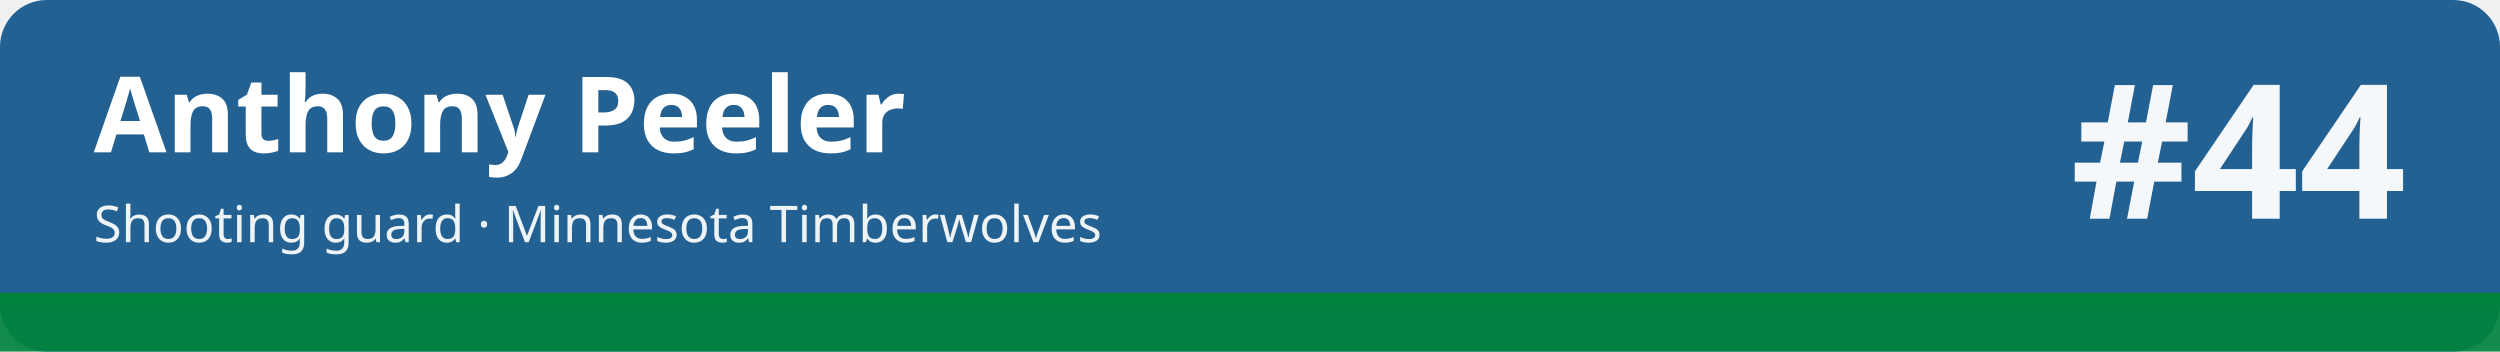
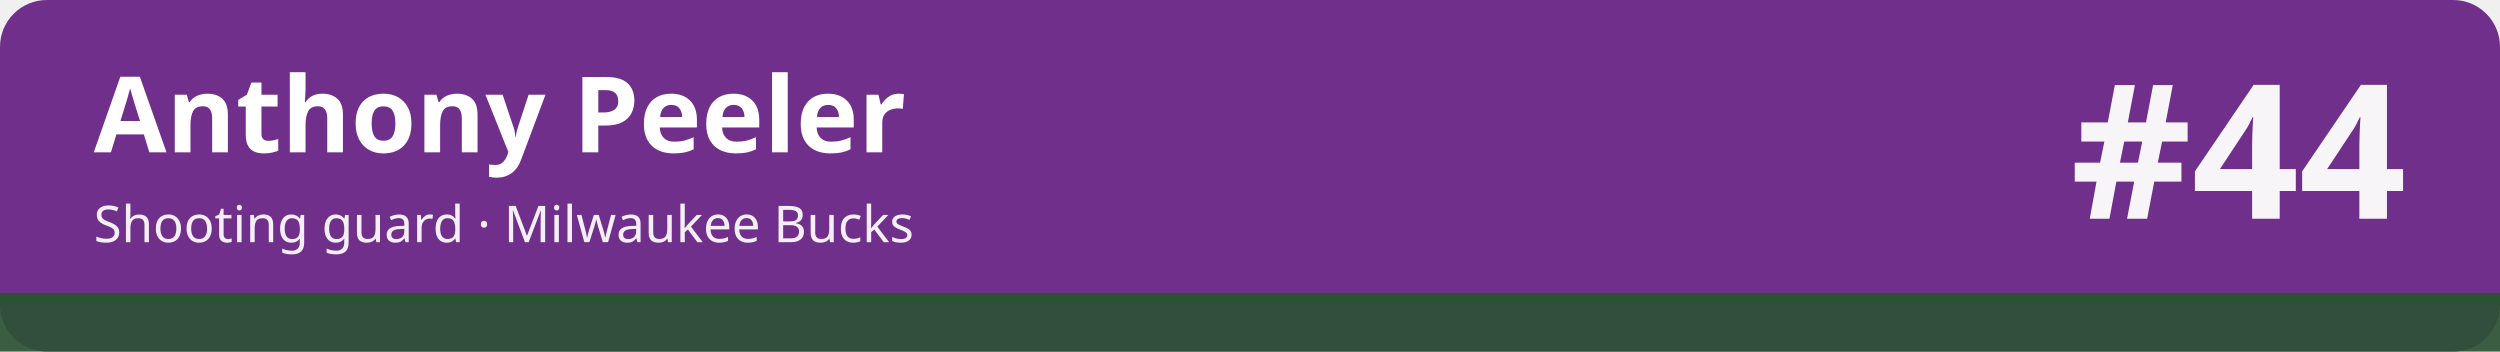
<svg xmlns="http://www.w3.org/2000/svg" width="1280" height="180" viewBox="0 0 1280 180" role="img" aria-labelledby="t d">
-   <rect width="1280" height="180" rx="24" fill="#236192" />
-   <rect x="0" y="150" width="1280" height="30" fill="#00843d" fill-opacity=".92" />
-   <rect x="0" y="150" width="1280" height="6" fill="#00843d" />
+   <rect width="1280" height="180" rx="24" fill="#702f8a" />
+   <rect x="0" y="150" width="1280" height="30" fill="#2c5234" fill-opacity=".92" />
+   <rect x="0" y="150" width="1280" height="6" fill="#2c5234" />
  <text x="48" y="78" font-family="sans-serif" font-size="54" font-weight="700" fill="#ffffff">Anthony Peeler</text>
-   <text x="48" y="124" font-family="sans-serif" font-size="26" fill="#ffffff" fill-opacity=".92">Shooting guard · Minnesota Timberwolves</text>
+   <text x="48" y="124" font-family="sans-serif" font-size="26" fill="#ffffff" fill-opacity=".92">Shooting guard · Milwaukee Bucks</text>
  <text x="1232" y="112" font-family="sans-serif" font-size="96" font-weight="800" fill="#ffffff" fill-opacity=".95" text-anchor="end">#44</text>
</svg>
